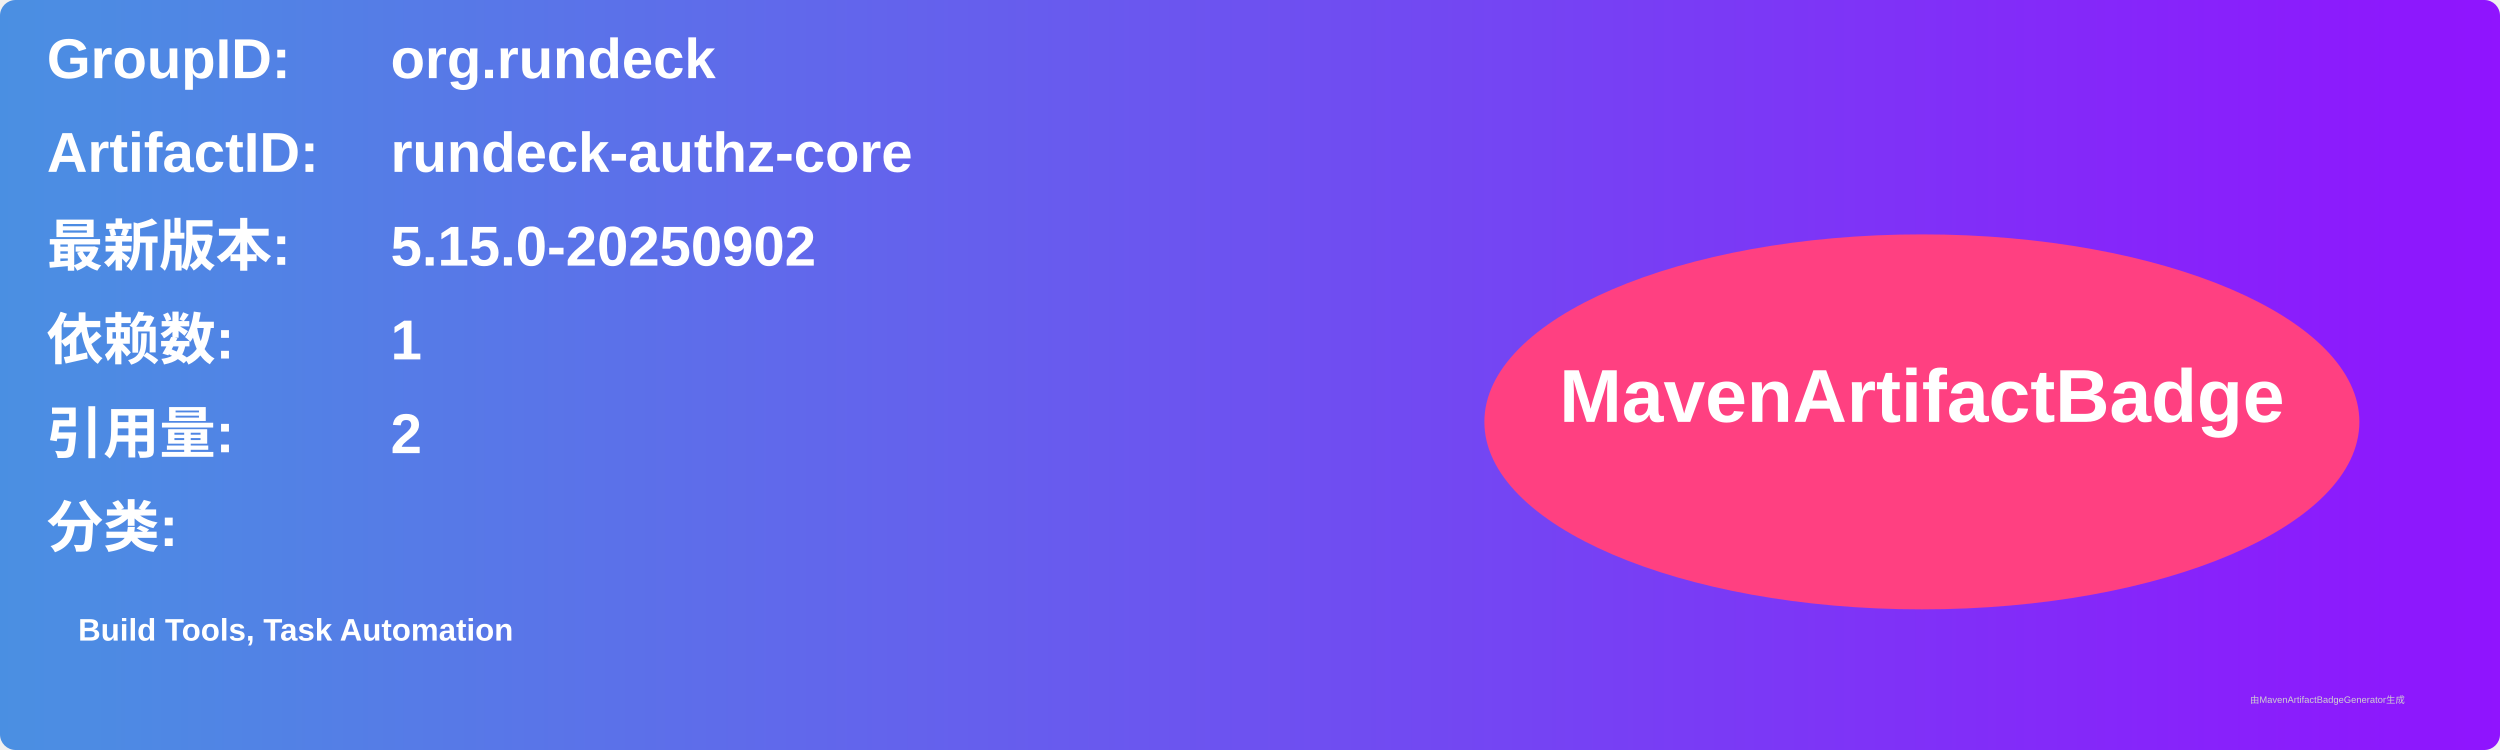
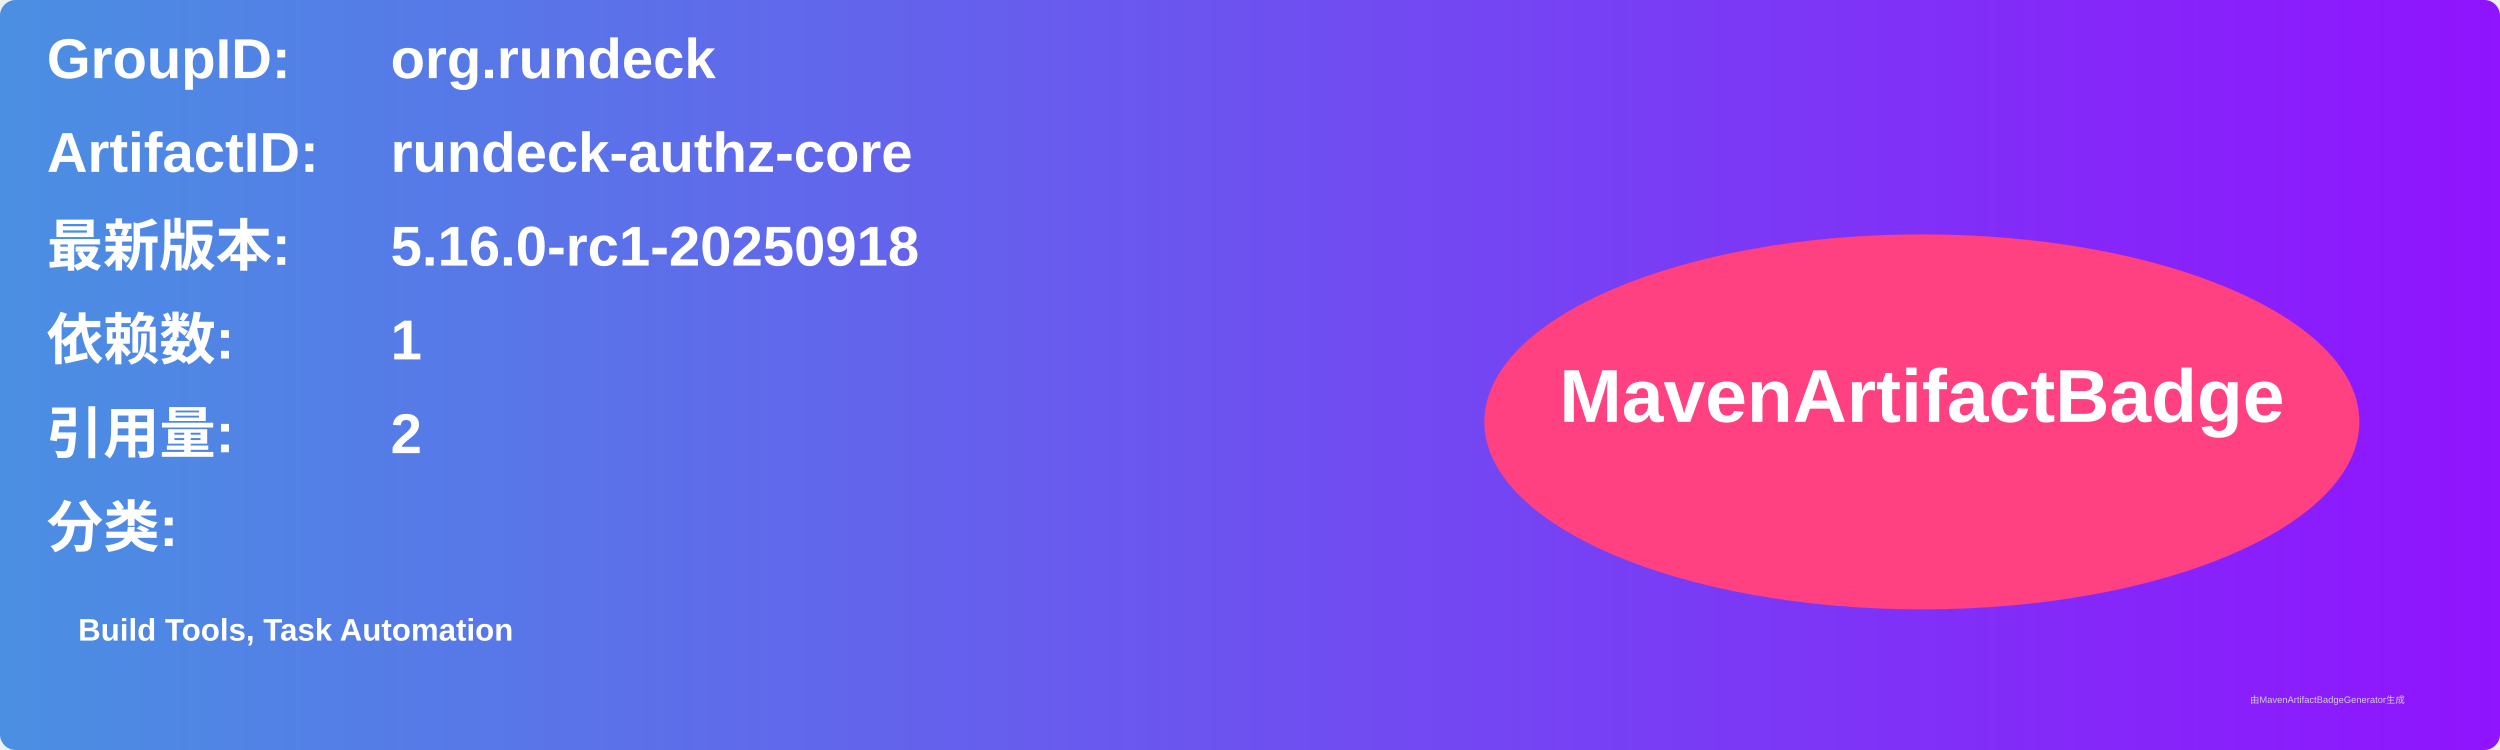
<svg xmlns="http://www.w3.org/2000/svg" width="800" height="240" viewBox="0 0 800 240">
  <linearGradient id="grad" x1="0%" y1="0%" x2="100%" y2="0%">
    <stop offset="0%" stop-color="#4a90e2" />
    <stop offset="100%" stop-color="#9013fe" />
  </linearGradient>
  <rect width="100%" height="100%" rx="5" ry="5" fill="url(#grad)" />
  <g transform="translate(15, 15)">
    <text x="0" y="10" font-family="Arial" font-size="18" fill="white" font-weight="bold" width="260">GroupID:</text>
    <text x="110" y="10" font-family="Arial" font-size="18" fill="white" font-weight="bold" width="460">org.rundeck</text>
    <text x="0" y="40" font-family="Arial" font-size="18" fill="white" font-weight="bold" width="260">ArtifactID:</text>
    <text x="110" y="40" font-family="Arial" font-size="18" fill="white" font-weight="bold" width="460">rundeck-authz-core</text>
    <text x="0" y="70" font-family="Arial" font-size="18" fill="white" font-weight="bold">最新版本:</text>
    <text x="110" y="70" font-family="Arial" font-size="18" fill="white" font-weight="bold">
-       <tspan font-weight="bold">5.15.0-20250902</tspan>
+       <tspan font-weight="bold">5.16.0-rc1-20250918</tspan>
    </text>
    <text x="0" y="100" font-family="Arial" font-size="18" fill="white" font-weight="bold">依赖数: </text>
    <text x="110" y="100" font-family="Arial" font-size="18" fill="white">
      <tspan font-weight="bold">1</tspan>
    </text>
    <text x="0" y="130" font-family="Arial" font-size="18" fill="white" font-weight="bold">引用量: </text>
    <text x="110" y="130" font-family="Arial" font-size="18" fill="white">
      <tspan font-weight="bold">2</tspan>
    </text>
    <text x="0" y="160" font-family="Arial" font-size="18" fill="white" font-weight="bold">分类:</text>
    <text x="10" y="190" font-family="Arial" font-size="10" fill="white">
      <tspan font-weight="bold">Build Tools, Task Automation</tspan>
    </text>
    <ellipse cx="600" cy="120" rx="140" ry="60" fill="#ff4081" />
    <text x="600" y="120" text-anchor="middle" font-family="Arial" font-size="24" fill="white" font-weight="bold">MavenArtifactBadge</text>
  </g>
  <text x="720" y="225" font-family="Arial" font-size="3" fill="#d0d0d0">由MavenArtifactBadgeGenerator生成</text>
</svg>
